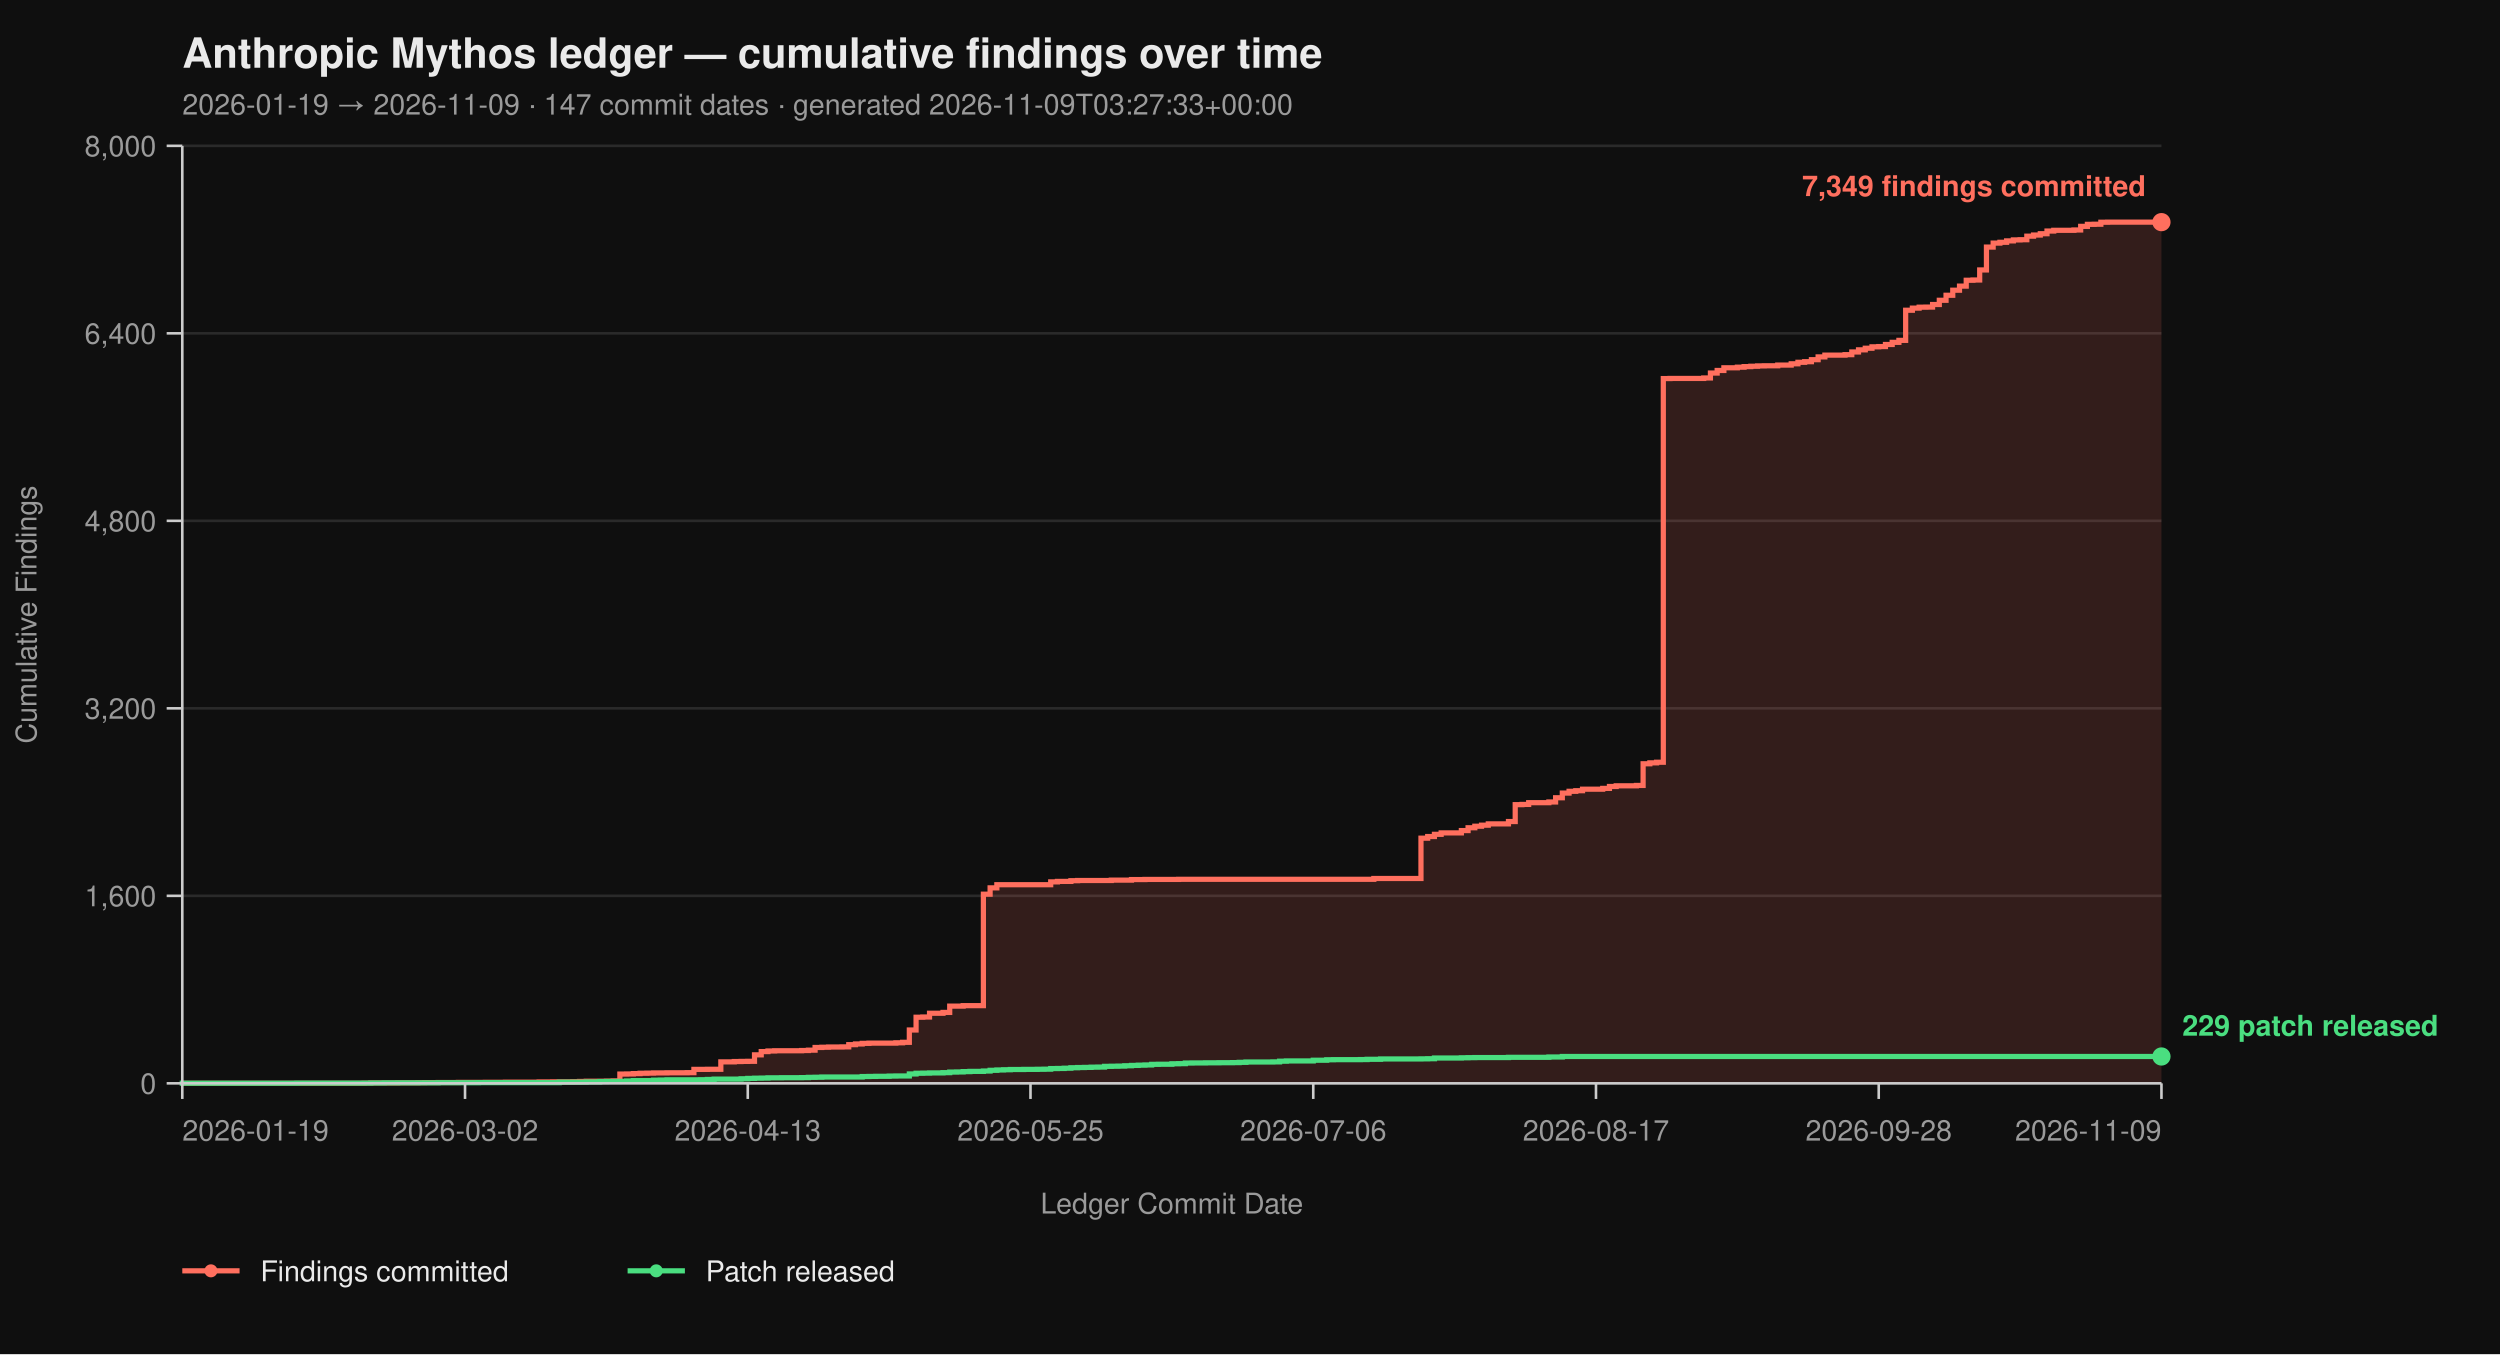
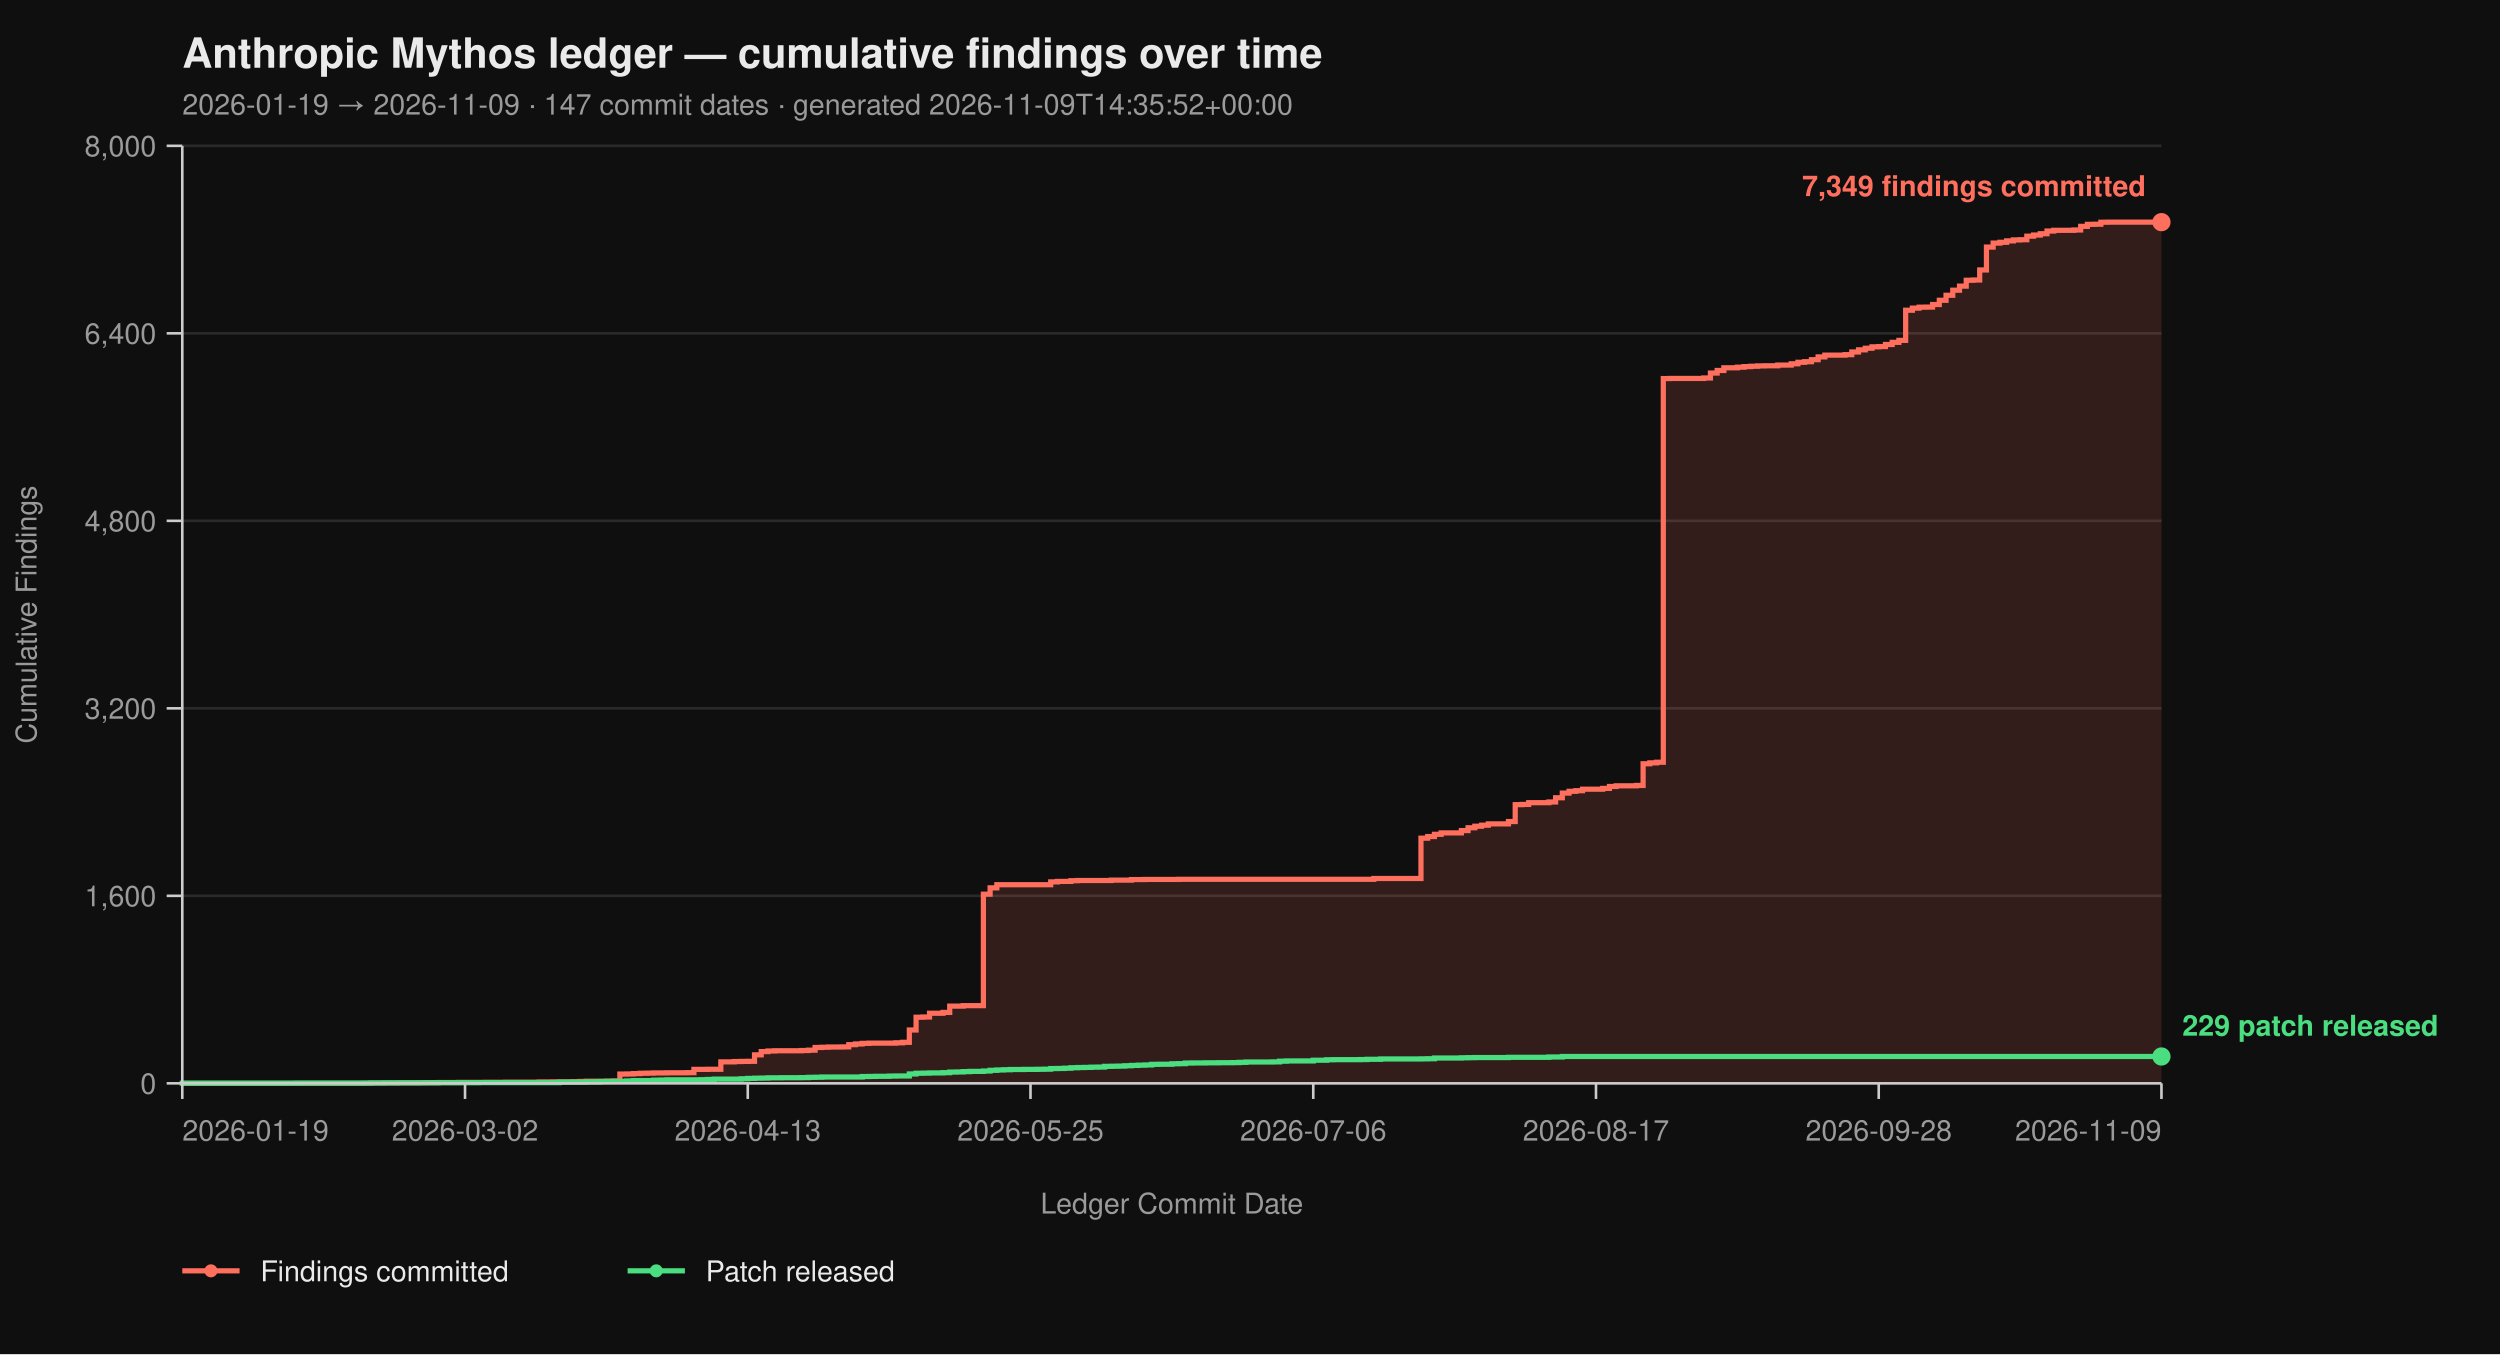
<svg xmlns="http://www.w3.org/2000/svg" viewBox="0 0 960 520" width="960" height="520" font-family="-apple-system, BlinkMacSystemFont, 'Segoe UI', Helvetica, Arial, sans-serif">
  <rect width="100%" height="100%" fill="#0f0f0f" />
  <text x="70" y="26" fill="#eaeaea" font-size="16" font-weight="700">Anthropic Mythos ledger — cumulative findings over time</text>
-   <text x="70" y="44" fill="#9a9a9a" font-size="11">2026-01-19 → 2026-11-09  ·  147 commit dates  ·  generated 2026-11-09T03:27:33+00:00</text>
+   <text x="70" y="44" fill="#9a9a9a" font-size="11">2026-01-19 → 2026-11-09  ·  147 commit dates  ·  generated 2026-11-09T14:35:52+00:00</text>
  <line x1="70" y1="416.00" x2="830" y2="416.00" stroke="#2a2a2a" stroke-width="1" />
  <line x1="70" y1="344.00" x2="830" y2="344.00" stroke="#2a2a2a" stroke-width="1" />
  <line x1="70" y1="272.00" x2="830" y2="272.00" stroke="#2a2a2a" stroke-width="1" />
  <line x1="70" y1="200.00" x2="830" y2="200.00" stroke="#2a2a2a" stroke-width="1" />
  <line x1="70" y1="128.00" x2="830" y2="128.00" stroke="#2a2a2a" stroke-width="1" />
  <line x1="70" y1="56.00" x2="830" y2="56.00" stroke="#2a2a2a" stroke-width="1" />
  <path d="M 70.00 416.00 L 139.80 416.00 L 139.80 415.95 L 142.38 415.95 L 142.38 415.87 L 152.72 415.87 L 152.72 415.82 L 160.48 415.82 L 160.48 415.77 L 163.06 415.77 L 163.06 415.73 L 168.23 415.73 L 168.23 415.69 L 175.99 415.69 L 175.99 415.64 L 186.33 415.64 L 186.33 415.60 L 194.08 415.60 L 194.08 415.55 L 207.01 415.55 L 207.01 415.46 L 212.18 415.46 L 212.18 415.42 L 219.93 415.42 L 219.93 415.37 L 222.52 415.37 L 222.52 415.28 L 225.10 415.28 L 225.10 415.19 L 232.86 415.19 L 232.86 415.14 L 235.44 415.14 L 235.44 415.06 L 238.03 415.06 L 238.03 412.44 L 240.61 412.44 L 240.61 412.40 L 243.20 412.40 L 243.20 412.26 L 245.78 412.26 L 245.78 412.13 L 248.37 412.13 L 248.37 412.08 L 250.95 412.08 L 250.95 412.00 L 256.12 412.00 L 256.12 411.95 L 263.88 411.95 L 263.88 411.90 L 266.46 411.90 L 266.46 410.64 L 271.63 410.64 L 271.63 410.60 L 276.80 410.60 L 276.80 407.76 L 281.97 407.76 L 281.97 407.63 L 284.56 407.63 L 284.56 407.58 L 287.14 407.58 L 287.14 407.54 L 289.73 407.54 L 289.73 405.06 L 292.31 405.06 L 292.31 403.81 L 294.90 403.81 L 294.90 403.58 L 297.48 403.58 L 297.48 403.49 L 307.82 403.49 L 307.82 403.40 L 310.41 403.40 L 310.41 403.26 L 312.99 403.26 L 312.99 402.23 L 315.58 402.23 L 315.58 402.14 L 318.16 402.14 L 318.16 402.05 L 323.33 402.05 L 323.33 402.00 L 325.92 402.00 L 325.92 401.15 L 328.50 401.15 L 328.50 400.88 L 331.09 400.88 L 331.09 400.65 L 333.67 400.65 L 333.67 400.56 L 344.01 400.56 L 344.01 400.43 L 346.60 400.43 L 346.60 400.25 L 349.18 400.25 L 349.18 395.52 L 351.77 395.52 L 351.77 390.62 L 354.35 390.62 L 354.35 390.53 L 356.94 390.53 L 356.94 389.09 L 362.11 389.09 L 362.11 388.77 L 364.69 388.77 L 364.69 386.35 L 369.86 386.35 L 369.86 386.17 L 377.62 386.17 L 377.62 343.37 L 380.20 343.37 L 380.20 340.94 L 382.79 340.94 L 382.79 339.73 L 403.47 339.73 L 403.47 338.64 L 406.05 338.64 L 406.05 338.46 L 411.22 338.46 L 411.22 338.19 L 413.81 338.19 L 413.81 338.11 L 426.73 338.11 L 426.73 337.97 L 434.49 337.97 L 434.49 337.75 L 439.66 337.75 L 439.66 337.70 L 452.59 337.70 L 452.59 337.65 L 527.55 337.65 L 527.55 337.34 L 545.65 337.34 L 545.65 321.86 L 548.23 321.86 L 548.23 321.23 L 550.82 321.23 L 550.82 320.38 L 553.40 320.38 L 553.40 319.83 L 561.16 319.83 L 561.16 318.94 L 563.74 318.94 L 563.74 317.86 L 566.33 317.86 L 566.33 317.27 L 568.91 317.27 L 568.91 316.87 L 571.50 316.87 L 571.50 316.37 L 579.25 316.37 L 579.25 315.47 L 581.84 315.47 L 581.84 308.99 L 584.42 308.99 L 584.42 308.90 L 587.01 308.90 L 587.01 308.23 L 594.76 308.23 L 594.76 307.96 L 597.35 307.96 L 597.35 306.34 L 599.93 306.34 L 599.93 304.54 L 602.52 304.54 L 602.52 303.86 L 605.10 303.86 L 605.10 303.63 L 607.69 303.63 L 607.69 303.05 L 615.44 303.05 L 615.44 302.74 L 618.03 302.74 L 618.03 302.01 L 620.61 302.01 L 620.61 301.75 L 628.37 301.75 L 628.37 301.61 L 630.95 301.61 L 630.95 293.29 L 633.54 293.29 L 633.54 292.93 L 636.12 292.93 L 636.12 292.70 L 638.71 292.70 L 638.71 145.37 L 641.29 145.37 L 641.29 145.32 L 654.22 145.32 L 654.22 145.14 L 656.80 145.14 L 656.80 143.25 L 659.39 143.25 L 659.39 142.26 L 661.97 142.26 L 661.97 141.23 L 667.14 141.23 L 667.14 141.00 L 669.73 141.00 L 669.73 140.78 L 672.31 140.78 L 672.31 140.64 L 674.90 140.64 L 674.90 140.51 L 677.48 140.51 L 677.48 140.46 L 682.65 140.46 L 682.65 140.19 L 687.82 140.19 L 687.82 139.70 L 690.41 139.70 L 690.41 139.12 L 692.99 139.12 L 692.99 138.89 L 695.58 138.89 L 695.58 138.12 L 698.16 138.12 L 698.16 137.05 L 700.75 137.05 L 700.75 136.37 L 708.50 136.37 L 708.50 136.19 L 711.09 136.19 L 711.09 135.16 L 713.67 135.16 L 713.67 134.34 L 716.26 134.34 L 716.26 133.72 L 718.84 133.72 L 718.84 133.18 L 721.43 133.18 L 721.43 133.08 L 724.01 133.08 L 724.01 132.28 L 726.60 132.28 L 726.60 131.46 L 729.18 131.46 L 729.18 130.70 L 731.77 130.70 L 731.77 119.13 L 734.35 119.13 L 734.35 118.32 L 736.94 118.32 L 736.94 117.96 L 739.52 117.96 L 739.52 117.92 L 742.11 117.92 L 742.11 116.93 L 744.69 116.93 L 744.69 115.31 L 747.28 115.31 L 747.28 113.38 L 749.86 113.38 L 749.86 111.44 L 752.45 111.44 L 752.45 109.87 L 755.03 109.87 L 755.03 107.62 L 757.62 107.62 L 757.62 107.52 L 760.20 107.52 L 760.20 103.66 L 762.79 103.66 L 762.79 94.88 L 765.37 94.88 L 765.37 93.35 L 767.96 93.35 L 767.96 93.04 L 770.54 93.04 L 770.54 92.50 L 773.13 92.50 L 773.13 92.13 L 775.71 92.13 L 775.71 92.05 L 778.30 92.05 L 778.30 90.69 L 780.88 90.69 L 780.88 90.25 L 783.47 90.25 L 783.47 89.75 L 786.05 89.75 L 786.05 88.72 L 788.64 88.72 L 788.64 88.44 L 796.39 88.44 L 796.39 88.31 L 798.98 88.31 L 798.98 86.92 L 801.56 86.92 L 801.56 86.15 L 804.15 86.15 L 804.15 86.10 L 806.73 86.10 L 806.73 85.34 L 809.32 85.34 L 809.32 85.30 L 830.00 85.30 L 830.00 416.00 Z" fill="#ff6f5e26" stroke="none" />
  <path d="M 70.00 416.00 L 139.80 416.00 L 139.80 415.95 L 142.38 415.95 L 142.38 415.87 L 152.72 415.87 L 152.72 415.82 L 160.48 415.82 L 160.48 415.77 L 163.06 415.77 L 163.06 415.73 L 168.23 415.73 L 168.23 415.69 L 175.99 415.69 L 175.99 415.64 L 186.33 415.64 L 186.33 415.60 L 194.08 415.60 L 194.08 415.55 L 207.01 415.55 L 207.01 415.46 L 212.18 415.46 L 212.18 415.42 L 219.93 415.42 L 219.93 415.37 L 222.52 415.37 L 222.52 415.28 L 225.10 415.28 L 225.10 415.19 L 232.86 415.19 L 232.86 415.14 L 235.44 415.14 L 235.44 415.06 L 238.03 415.06 L 238.03 412.44 L 240.61 412.44 L 240.61 412.40 L 243.20 412.40 L 243.20 412.26 L 245.78 412.26 L 245.78 412.13 L 248.37 412.13 L 248.37 412.08 L 250.95 412.08 L 250.95 412.00 L 256.12 412.00 L 256.12 411.95 L 263.88 411.95 L 263.88 411.90 L 266.46 411.90 L 266.46 410.64 L 271.63 410.64 L 271.63 410.60 L 276.80 410.60 L 276.80 407.76 L 281.97 407.76 L 281.97 407.63 L 284.56 407.63 L 284.56 407.58 L 287.14 407.58 L 287.14 407.54 L 289.73 407.54 L 289.73 405.06 L 292.31 405.06 L 292.31 403.81 L 294.90 403.81 L 294.90 403.58 L 297.48 403.58 L 297.48 403.49 L 307.82 403.49 L 307.82 403.40 L 310.41 403.40 L 310.41 403.26 L 312.99 403.26 L 312.99 402.23 L 315.58 402.23 L 315.58 402.14 L 318.16 402.14 L 318.16 402.05 L 323.33 402.05 L 323.33 402.00 L 325.92 402.00 L 325.92 401.15 L 328.50 401.15 L 328.50 400.88 L 331.09 400.88 L 331.09 400.65 L 333.67 400.65 L 333.67 400.56 L 344.01 400.56 L 344.01 400.43 L 346.60 400.43 L 346.60 400.25 L 349.18 400.25 L 349.18 395.52 L 351.77 395.52 L 351.77 390.62 L 354.35 390.62 L 354.35 390.53 L 356.94 390.53 L 356.94 389.09 L 362.11 389.09 L 362.11 388.77 L 364.69 388.77 L 364.69 386.35 L 369.86 386.35 L 369.86 386.17 L 377.62 386.17 L 377.62 343.37 L 380.20 343.37 L 380.20 340.94 L 382.79 340.94 L 382.79 339.73 L 403.47 339.73 L 403.47 338.64 L 406.05 338.64 L 406.05 338.46 L 411.22 338.46 L 411.22 338.19 L 413.81 338.19 L 413.81 338.11 L 426.73 338.11 L 426.73 337.97 L 434.49 337.97 L 434.49 337.75 L 439.66 337.75 L 439.66 337.70 L 452.59 337.70 L 452.59 337.65 L 527.55 337.65 L 527.55 337.34 L 545.65 337.34 L 545.65 321.86 L 548.23 321.86 L 548.23 321.23 L 550.82 321.23 L 550.82 320.38 L 553.40 320.38 L 553.40 319.83 L 561.16 319.83 L 561.16 318.94 L 563.74 318.94 L 563.74 317.86 L 566.33 317.86 L 566.33 317.27 L 568.91 317.27 L 568.91 316.87 L 571.50 316.87 L 571.50 316.37 L 579.25 316.37 L 579.25 315.47 L 581.84 315.47 L 581.84 308.99 L 584.42 308.99 L 584.42 308.90 L 587.01 308.90 L 587.01 308.23 L 594.76 308.23 L 594.76 307.96 L 597.35 307.96 L 597.35 306.34 L 599.93 306.34 L 599.93 304.54 L 602.52 304.54 L 602.52 303.86 L 605.10 303.86 L 605.10 303.63 L 607.69 303.63 L 607.69 303.05 L 615.44 303.05 L 615.44 302.74 L 618.03 302.74 L 618.03 302.01 L 620.61 302.01 L 620.61 301.75 L 628.37 301.75 L 628.37 301.61 L 630.95 301.61 L 630.95 293.29 L 633.54 293.29 L 633.54 292.93 L 636.12 292.93 L 636.12 292.70 L 638.71 292.70 L 638.71 145.37 L 641.29 145.37 L 641.29 145.32 L 654.22 145.32 L 654.22 145.14 L 656.80 145.14 L 656.80 143.25 L 659.39 143.25 L 659.39 142.26 L 661.97 142.26 L 661.97 141.23 L 667.14 141.23 L 667.14 141.00 L 669.73 141.00 L 669.73 140.78 L 672.31 140.78 L 672.31 140.64 L 674.90 140.64 L 674.90 140.51 L 677.48 140.51 L 677.48 140.46 L 682.65 140.46 L 682.65 140.19 L 687.82 140.19 L 687.82 139.70 L 690.41 139.70 L 690.41 139.12 L 692.99 139.12 L 692.99 138.89 L 695.58 138.89 L 695.58 138.12 L 698.16 138.12 L 698.16 137.05 L 700.75 137.05 L 700.75 136.37 L 708.50 136.37 L 708.50 136.19 L 711.09 136.19 L 711.09 135.16 L 713.67 135.16 L 713.67 134.34 L 716.26 134.34 L 716.26 133.72 L 718.84 133.72 L 718.84 133.18 L 721.43 133.18 L 721.43 133.08 L 724.01 133.08 L 724.01 132.28 L 726.60 132.28 L 726.60 131.46 L 729.18 131.46 L 729.18 130.70 L 731.77 130.70 L 731.77 119.13 L 734.35 119.13 L 734.35 118.32 L 736.94 118.32 L 736.94 117.96 L 739.52 117.96 L 739.52 117.92 L 742.11 117.92 L 742.11 116.93 L 744.69 116.93 L 744.69 115.31 L 747.28 115.31 L 747.28 113.38 L 749.86 113.38 L 749.86 111.44 L 752.45 111.44 L 752.45 109.87 L 755.03 109.87 L 755.03 107.62 L 757.62 107.62 L 757.62 107.52 L 760.20 107.52 L 760.20 103.66 L 762.79 103.66 L 762.79 94.88 L 765.37 94.88 L 765.37 93.35 L 767.96 93.35 L 767.96 93.04 L 770.54 93.04 L 770.54 92.50 L 773.13 92.50 L 773.13 92.13 L 775.71 92.13 L 775.71 92.05 L 778.30 92.05 L 778.30 90.69 L 780.88 90.69 L 780.88 90.25 L 783.47 90.25 L 783.47 89.75 L 786.05 89.75 L 786.05 88.72 L 788.64 88.72 L 788.64 88.44 L 796.39 88.44 L 796.39 88.31 L 798.98 88.31 L 798.98 86.92 L 801.56 86.92 L 801.56 86.15 L 804.15 86.15 L 804.15 86.10 L 806.73 86.10 L 806.73 85.34 L 809.32 85.34 L 809.32 85.30 L 830.00 85.30" fill="none" stroke="#ff6f5e" stroke-width="2" stroke-linejoin="miter" stroke-linecap="butt" />
  <path d="M 70.00 416.00 L 70.00 416.00 L 70.00 415.95 L 113.95 415.95 L 113.95 415.91 L 142.38 415.91 L 142.38 415.87 L 147.55 415.87 L 147.55 415.82 L 168.23 415.82 L 168.23 415.77 L 183.74 415.77 L 183.74 415.73 L 214.76 415.73 L 214.76 415.55 L 225.10 415.55 L 225.10 415.46 L 230.27 415.46 L 230.27 415.32 L 232.86 415.32 L 232.86 415.28 L 238.03 415.28 L 238.03 415.24 L 240.61 415.24 L 240.61 415.10 L 243.20 415.10 L 243.20 414.96 L 250.95 414.96 L 250.95 414.79 L 253.54 414.79 L 253.54 414.74 L 256.12 414.74 L 256.12 414.65 L 269.05 414.65 L 269.05 414.61 L 271.63 414.61 L 271.63 414.51 L 274.22 414.51 L 274.22 414.38 L 284.56 414.38 L 284.56 414.25 L 287.14 414.25 L 287.14 414.11 L 289.73 414.11 L 289.73 414.02 L 292.31 414.02 L 292.31 413.98 L 294.90 413.98 L 294.90 413.88 L 300.07 413.88 L 300.07 413.84 L 307.82 413.84 L 307.82 413.80 L 310.41 413.80 L 310.41 413.70 L 312.99 413.70 L 312.99 413.66 L 315.58 413.66 L 315.58 413.57 L 331.09 413.57 L 331.09 413.39 L 333.67 413.39 L 333.67 413.35 L 336.26 413.35 L 336.26 413.30 L 341.43 413.30 L 341.43 413.21 L 344.01 413.21 L 344.01 413.17 L 349.18 413.17 L 349.18 412.40 L 351.77 412.40 L 351.77 412.13 L 354.35 412.13 L 354.35 412.08 L 356.94 412.08 L 356.94 412.00 L 362.11 412.00 L 362.11 411.90 L 364.69 411.90 L 364.69 411.68 L 367.28 411.68 L 367.28 411.63 L 369.86 411.63 L 369.86 411.50 L 372.45 411.50 L 372.45 411.41 L 377.62 411.41 L 377.62 411.27 L 380.20 411.27 L 380.20 411.00 L 382.79 411.00 L 382.79 410.87 L 385.37 410.87 L 385.37 410.78 L 387.96 410.78 L 387.96 410.69 L 393.13 410.69 L 393.13 410.64 L 398.30 410.64 L 398.30 410.60 L 400.88 410.60 L 400.88 410.56 L 403.47 410.56 L 403.47 410.33 L 406.05 410.33 L 406.05 410.29 L 408.64 410.29 L 408.64 410.19 L 411.22 410.19 L 411.22 410.01 L 413.81 410.01 L 413.81 409.93 L 416.39 409.93 L 416.39 409.88 L 418.98 409.88 L 418.98 409.79 L 421.56 409.79 L 421.56 409.75 L 424.15 409.75 L 424.15 409.48 L 426.73 409.48 L 426.73 409.43 L 429.32 409.43 L 429.32 409.38 L 431.90 409.38 L 431.90 409.25 L 434.49 409.25 L 434.49 409.12 L 437.07 409.12 L 437.07 409.02 L 439.66 409.02 L 439.66 408.94 L 442.24 408.94 L 442.24 408.71 L 444.83 408.71 L 444.83 408.67 L 450.00 408.67 L 450.00 408.49 L 452.59 408.49 L 452.59 408.44 L 455.17 408.44 L 455.17 408.21 L 457.76 408.21 L 457.76 408.17 L 462.93 408.17 L 462.93 408.12 L 468.10 408.12 L 468.10 408.08 L 473.27 408.08 L 473.27 408.04 L 475.85 408.04 L 475.85 407.94 L 478.44 407.94 L 478.44 407.81 L 488.78 407.81 L 488.78 407.76 L 491.36 407.76 L 491.36 407.50 L 493.95 407.50 L 493.95 407.40 L 504.29 407.40 L 504.29 407.13 L 509.46 407.13 L 509.46 406.95 L 512.04 406.95 L 512.04 406.91 L 522.38 406.91 L 522.38 406.87 L 524.97 406.87 L 524.97 406.77 L 530.14 406.77 L 530.14 406.64 L 545.65 406.64 L 545.65 406.60 L 548.23 406.60 L 548.23 406.55 L 550.82 406.55 L 550.82 406.28 L 561.16 406.28 L 561.16 406.19 L 563.74 406.19 L 563.74 406.14 L 566.33 406.14 L 566.33 406.10 L 579.25 406.10 L 579.25 406.01 L 594.76 406.01 L 594.76 405.88 L 599.93 405.88 L 599.93 405.69 L 830.00 405.69" fill="none" stroke="#4ade80" stroke-width="2" stroke-linejoin="miter" stroke-linecap="butt" />
  <line x1="70" y1="56" x2="70" y2="416" stroke="#cccccc" stroke-width="1" />
  <line x1="70" y1="416" x2="830" y2="416" stroke="#cccccc" stroke-width="1" />
  <line x1="64" y1="416.00" x2="70" y2="416.00" stroke="#cccccc" stroke-width="1" />
  <line x1="64" y1="344.00" x2="70" y2="344.00" stroke="#cccccc" stroke-width="1" />
  <line x1="64" y1="272.00" x2="70" y2="272.00" stroke="#cccccc" stroke-width="1" />
  <line x1="64" y1="200.00" x2="70" y2="200.00" stroke="#cccccc" stroke-width="1" />
  <line x1="64" y1="128.00" x2="70" y2="128.00" stroke="#cccccc" stroke-width="1" />
  <line x1="64" y1="56.00" x2="70" y2="56.00" stroke="#cccccc" stroke-width="1" />
  <text x="60" y="420.00" text-anchor="end" fill="#9a9a9a" font-size="11">0</text>
  <text x="60" y="348.00" text-anchor="end" fill="#9a9a9a" font-size="11">1,600</text>
  <text x="60" y="276.00" text-anchor="end" fill="#9a9a9a" font-size="11">3,200</text>
  <text x="60" y="204.00" text-anchor="end" fill="#9a9a9a" font-size="11">4,800</text>
  <text x="60" y="132.00" text-anchor="end" fill="#9a9a9a" font-size="11">6,400</text>
  <text x="60" y="60.00" text-anchor="end" fill="#9a9a9a" font-size="11">8,000</text>
  <text x="14" y="236.00" fill="#9a9a9a" font-size="11" transform="rotate(-90 14 236.00)" text-anchor="middle">Cumulative Findings</text>
  <line x1="70.00" y1="416" x2="70.00" y2="422" stroke="#cccccc" stroke-width="1" />
  <line x1="178.57" y1="416" x2="178.57" y2="422" stroke="#cccccc" stroke-width="1" />
  <line x1="287.14" y1="416" x2="287.14" y2="422" stroke="#cccccc" stroke-width="1" />
  <line x1="395.71" y1="416" x2="395.71" y2="422" stroke="#cccccc" stroke-width="1" />
  <line x1="504.29" y1="416" x2="504.29" y2="422" stroke="#cccccc" stroke-width="1" />
  <line x1="612.86" y1="416" x2="612.86" y2="422" stroke="#cccccc" stroke-width="1" />
  <line x1="721.43" y1="416" x2="721.43" y2="422" stroke="#cccccc" stroke-width="1" />
  <line x1="830.00" y1="416" x2="830.00" y2="422" stroke="#cccccc" stroke-width="1" />
  <text x="70.00" y="438" text-anchor="start" fill="#9a9a9a" font-size="11">2026-01-19</text>
  <text x="178.57" y="438" text-anchor="middle" fill="#9a9a9a" font-size="11">2026-03-02</text>
  <text x="287.14" y="438" text-anchor="middle" fill="#9a9a9a" font-size="11">2026-04-13</text>
  <text x="395.71" y="438" text-anchor="middle" fill="#9a9a9a" font-size="11">2026-05-25</text>
  <text x="504.29" y="438" text-anchor="middle" fill="#9a9a9a" font-size="11">2026-07-06</text>
  <text x="612.86" y="438" text-anchor="middle" fill="#9a9a9a" font-size="11">2026-08-17</text>
  <text x="721.43" y="438" text-anchor="middle" fill="#9a9a9a" font-size="11">2026-09-28</text>
  <text x="830.00" y="438" text-anchor="end" fill="#9a9a9a" font-size="11">2026-11-09</text>
  <text x="450.00" y="466" fill="#9a9a9a" font-size="11" text-anchor="middle">Ledger Commit Date</text>
  <circle cx="830.00" cy="85.30" r="3.5" fill="#ff6f5e" />
  <text x="824.00" y="75.30" text-anchor="end" fill="#ff6f5e" font-size="11" font-weight="600">7,349 findings committed</text>
  <circle cx="830.00" cy="405.69" r="3.5" fill="#4ade80" />
  <text x="838.00" y="397.69" text-anchor="start" fill="#4ade80" font-size="11" font-weight="600">229 patch released</text>
  <line x1="70" y1="488" x2="92" y2="488" stroke="#ff6f5e" stroke-width="2" />
  <circle cx="81" cy="488" r="2.5" fill="#ff6f5e" />
  <text x="100" y="492" fill="#eaeaea" font-size="11">Findings committed</text>
  <line x1="241.0" y1="488" x2="263.0" y2="488" stroke="#4ade80" stroke-width="2" />
  <circle cx="252.0" cy="488" r="2.5" fill="#4ade80" />
  <text x="271.0" y="492" fill="#eaeaea" font-size="11">Patch released</text>
</svg>
